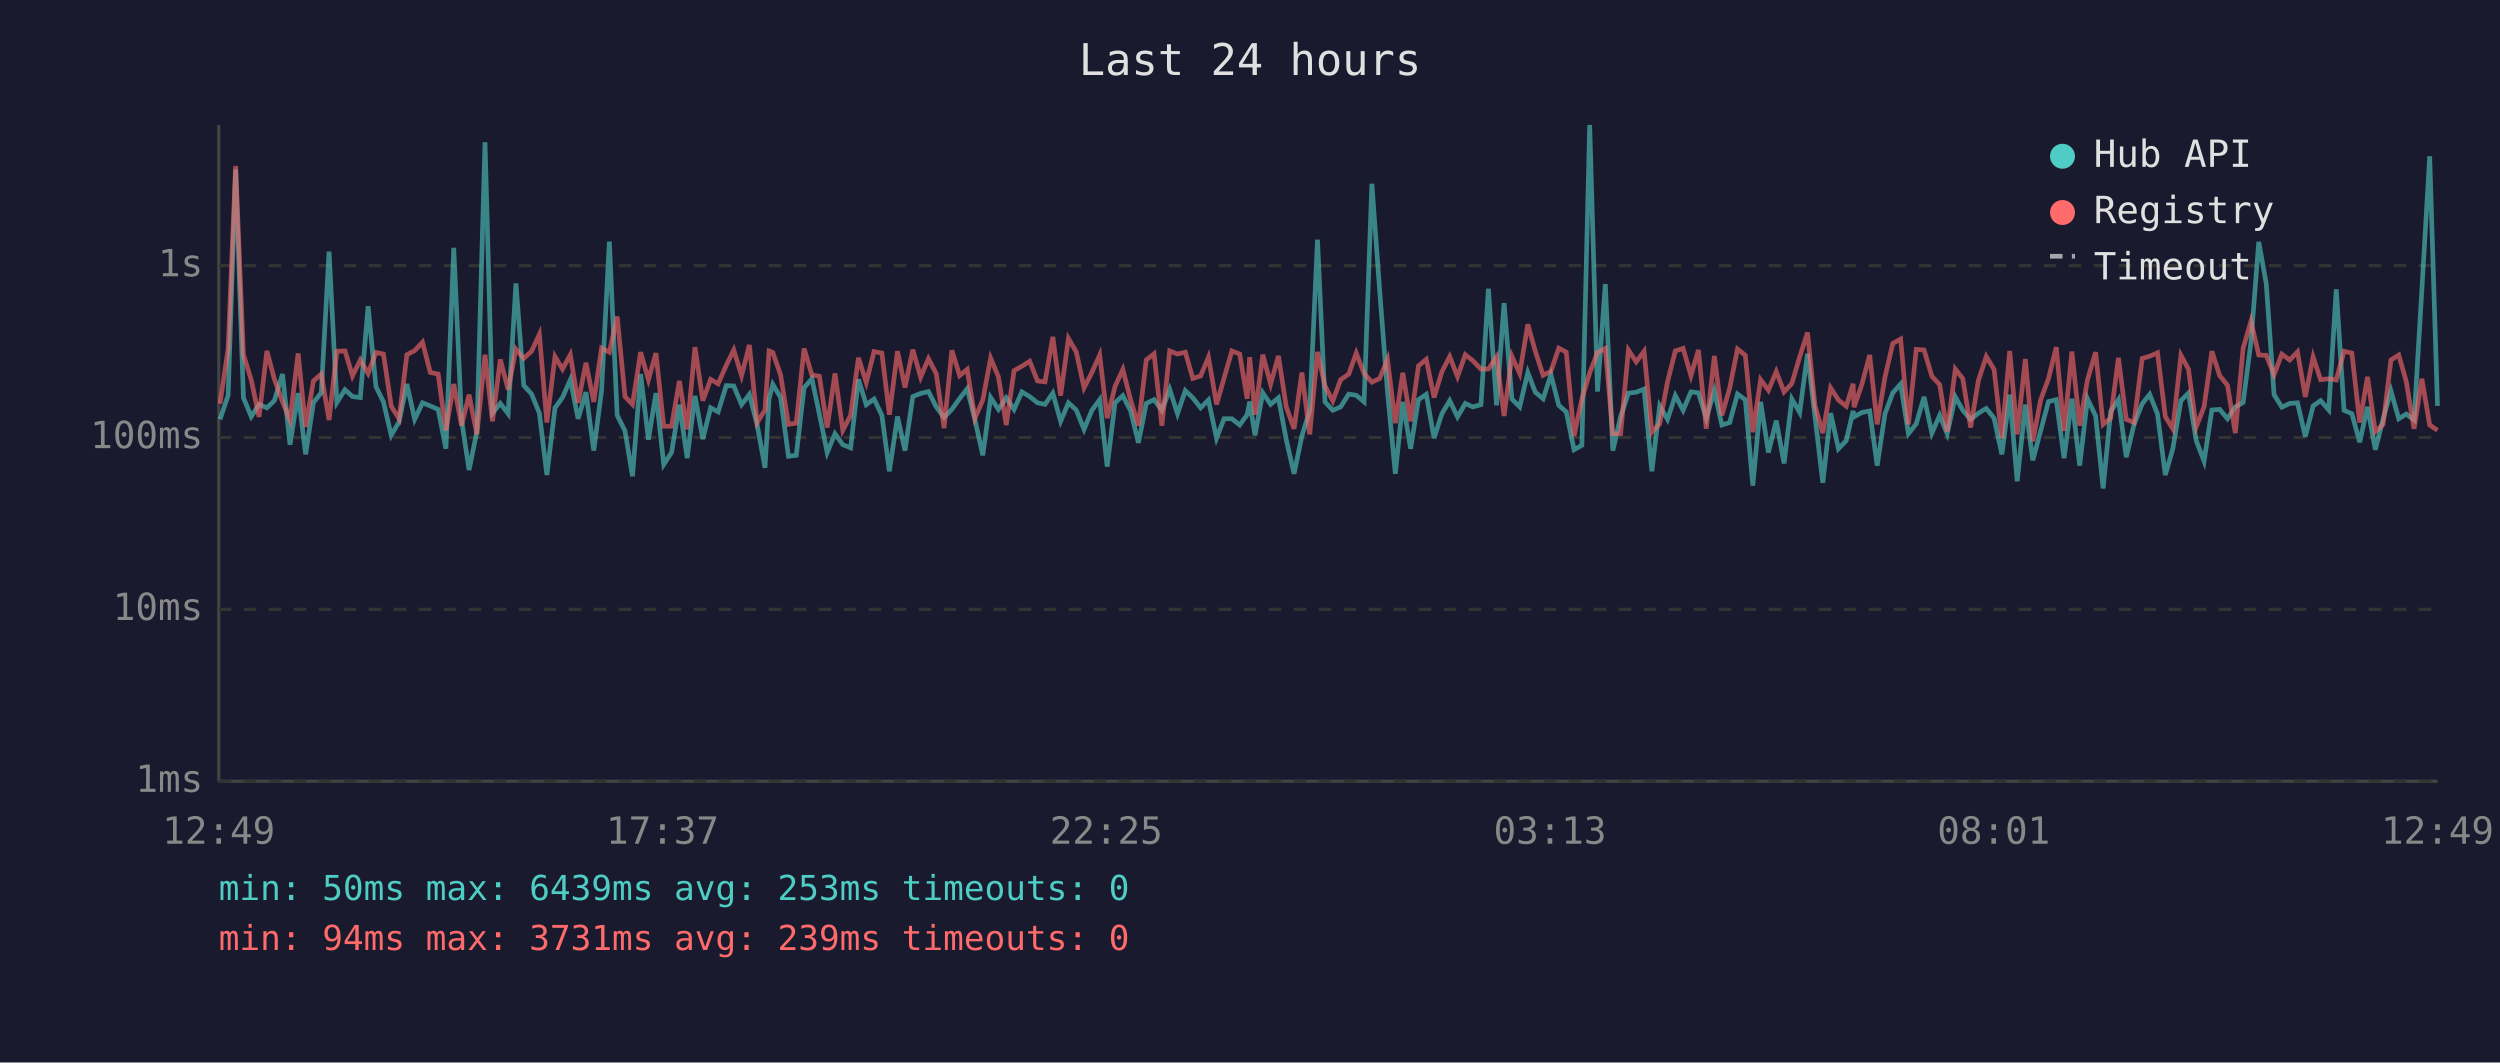
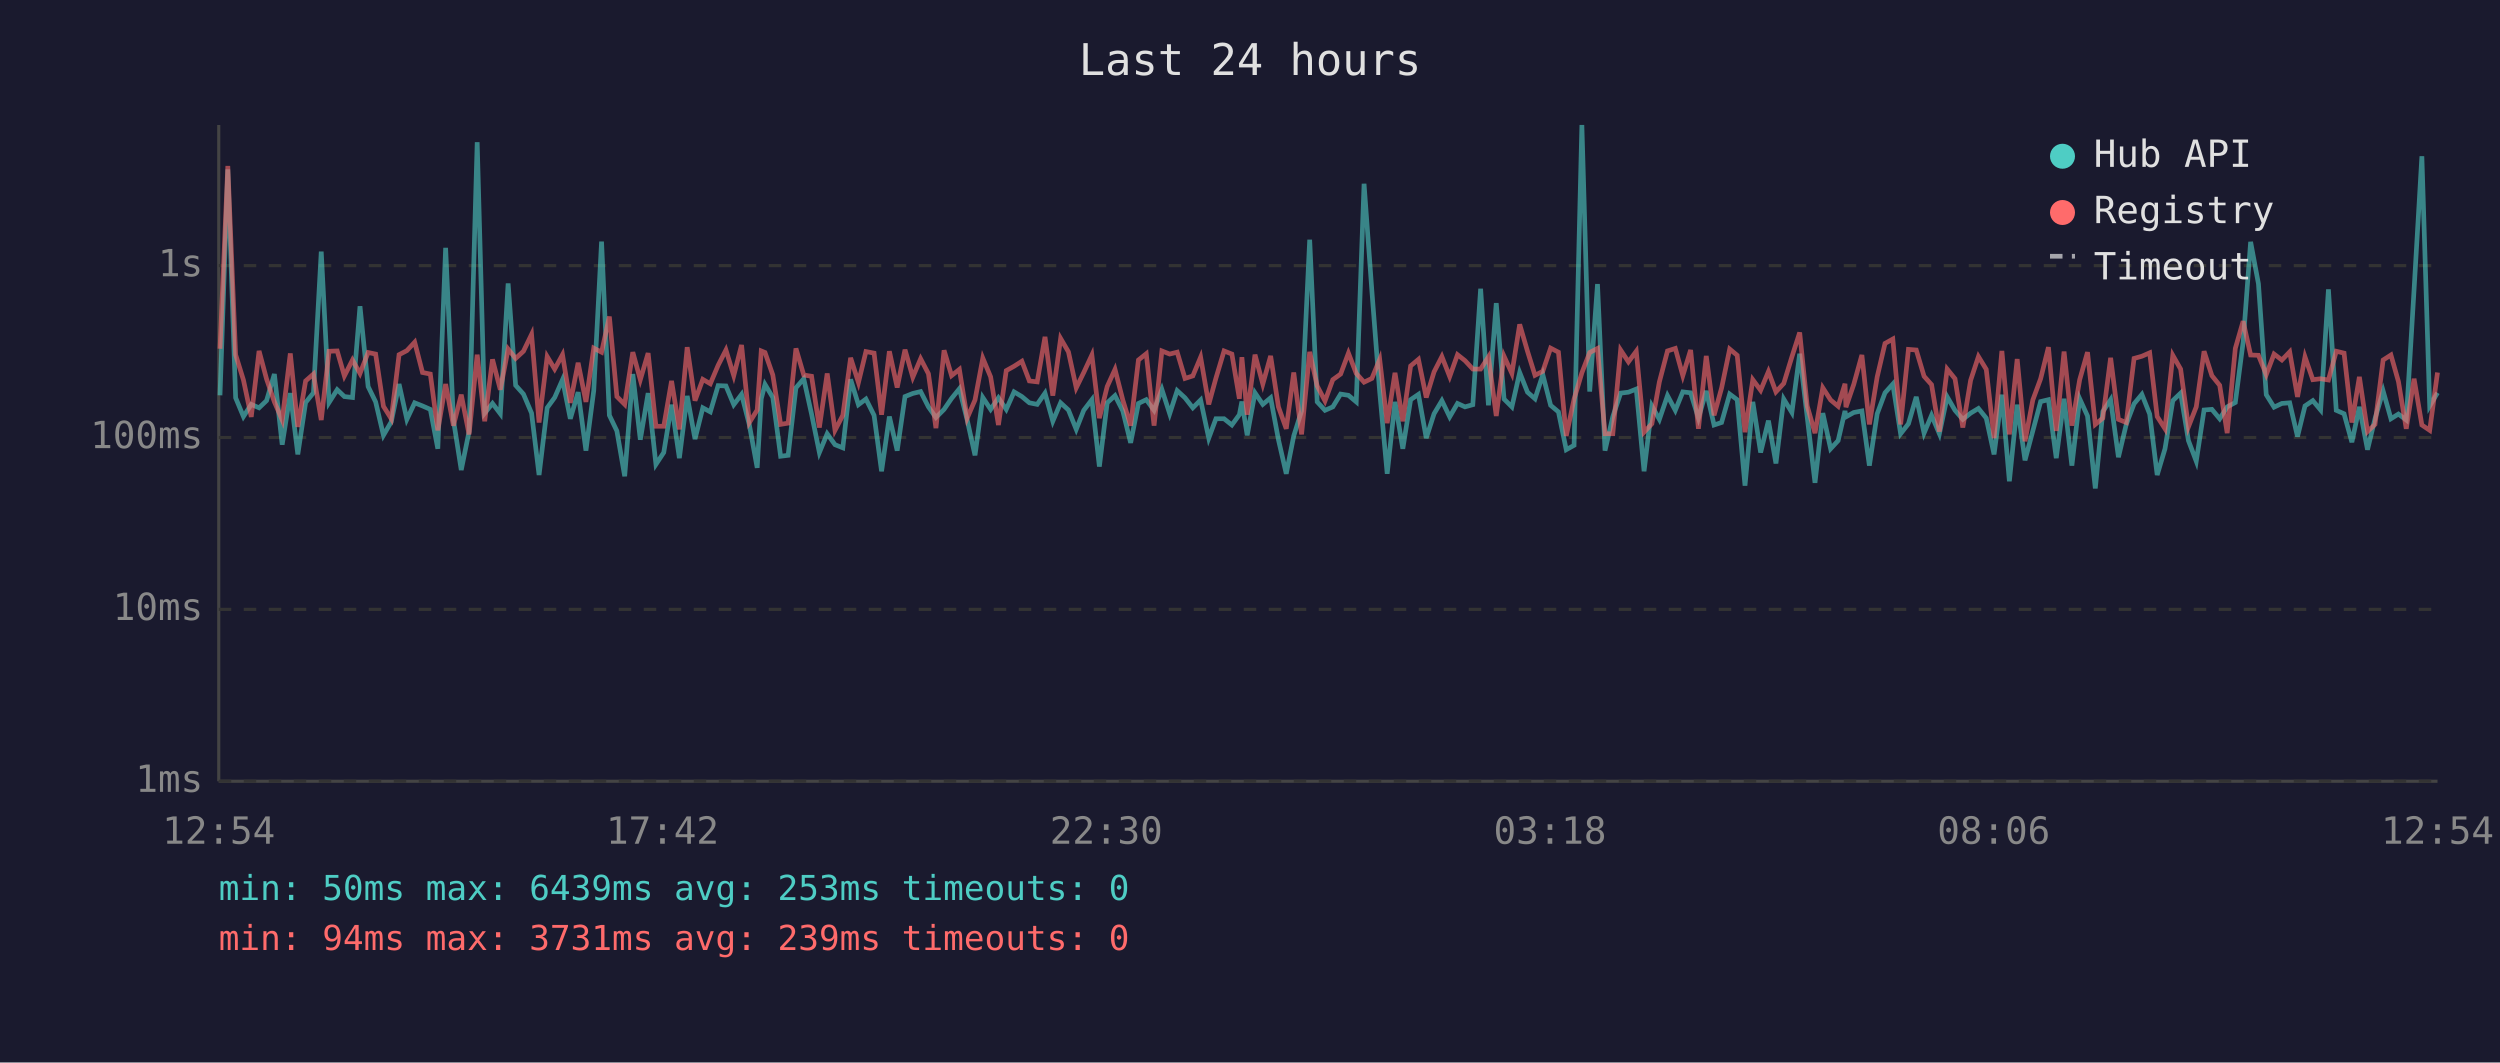
<svg xmlns="http://www.w3.org/2000/svg" viewBox="0 0 800 340" font-family="monospace" font-size="12">
  <rect width="800" height="340" fill="#1a1a2e" />
  <text x="400" y="24" fill="#e0e0e0" font-size="14" text-anchor="middle">Last 24 hours</text>
  <line x1="70" y1="40" x2="70" y2="250" stroke="#444" stroke-width="1" />
  <line x1="70" y1="250" x2="780" y2="250" stroke="#444" stroke-width="1" />
  <line x1="70" y1="250" x2="780" y2="250" stroke="#333" stroke-width="1" stroke-dasharray="4" />
  <text x="65" y="250" fill="#888" text-anchor="end" dominant-baseline="middle">1ms</text>
  <line x1="70" y1="195" x2="780" y2="195" stroke="#333" stroke-width="1" stroke-dasharray="4" />
  <text x="65" y="195" fill="#888" text-anchor="end" dominant-baseline="middle">10ms</text>
  <line x1="70" y1="140" x2="780" y2="140" stroke="#333" stroke-width="1" stroke-dasharray="4" />
  <text x="65" y="140" fill="#888" text-anchor="end" dominant-baseline="middle">100ms</text>
  <line x1="70" y1="85" x2="780" y2="85" stroke="#333" stroke-width="1" stroke-dasharray="4" />
  <text x="65" y="85" fill="#888" text-anchor="end" dominant-baseline="middle">1s</text>
-   <text x="70" y="270" fill="#888" text-anchor="middle">12:49</text>
-   <text x="212" y="270" fill="#888" text-anchor="middle">17:37</text>
-   <text x="354" y="270" fill="#888" text-anchor="middle">22:25</text>
-   <text x="496" y="270" fill="#888" text-anchor="middle">03:13</text>
-   <text x="638" y="270" fill="#888" text-anchor="middle">08:01</text>
-   <text x="780" y="270" fill="#888" text-anchor="middle">12:49</text>
-   <polyline points="70.4,134.2 73.0,126.5 75.4,54.2 77.9,127.3 80.4,133.3 82.9,129.4 85.4,130.5 87.8,128.2 90.4,119.7 92.8,142.3 95.4,125.8 97.8,145.4 100.3,128.8 102.8,125.7 105.3,80.5 107.8,128.8 110.4,124.7 112.8,126.9 115.3,127.2 117.8,98.0 120.3,123.7 122.7,128.6 125.2,139.3 127.7,135.0 130.2,122.9 132.7,134.2 135.2,128.9 137.7,129.9 140.2,131.0 142.7,143.6 145.2,79.3 147.7,134.4 150.1,150.4 152.6,138.1 155.2,45.5 157.6,132.2 160.1,129.1 162.6,132.4 165.1,90.7 167.6,123.3 170.1,126.1 172.6,132.2 175.0,152.0 177.6,130.5 180.0,127.2 182.5,121.5 185.0,134.0 187.5,125.5 190.0,144.2 192.5,125.0 195.0,77.3 197.5,132.9 200.0,137.9 202.4,152.4 205.0,119.7 207.5,140.7 209.9,125.8 212.4,148.6 214.9,144.8 217.4,129.5 219.9,146.6 222.4,126.7 224.9,140.5 227.4,130.5 229.8,131.8 232.4,123.4 234.8,123.5 237.3,129.5 239.8,126.2 242.3,136.0 244.8,149.7 246.1,127.6 247.3,123.0 249.8,127.2 252.3,146.0 254.8,145.7 257.3,124.1 259.8,121.2 262.2,132.5 264.7,144.8 267.2,138.8 269.7,142.3 272.2,143.3 274.7,121.4 277.2,129.5 279.7,127.7 282.2,132.9 284.6,150.8 287.2,133.3 289.6,144.2 292.1,126.9 294.6,125.9 297.1,125.3 299.6,130.2 302.1,133.6 304.6,131.0 307.1,127.5 309.5,124.4 312.0,134.4 314.5,145.7 317.0,127.2 319.5,131.0 322.0,127.3 324.5,131.0 327.0,125.4 329.5,126.9 332.0,128.9 334.4,129.4 336.9,125.8 339.4,134.8 341.9,128.9 344.4,131.2 346.9,137.4 349.4,131.3 351.9,127.9 354.3,149.3 356.8,128.9 359.3,126.6 361.8,131.5 364.3,141.7 366.8,129.1 369.3,127.9 371.8,131.3 374.3,124.6 376.8,132.4 379.3,125.0 381.7,127.3 384.2,130.5 386.7,128.0 389.3,140.2 391.7,134.0 394.2,134.0 396.7,136.0 399.1,132.7 399.9,128.5 401.6,139.3 404.1,125.7 406.6,129.4 409.1,127.3 411.6,140.7 414.1,151.6 416.6,139.5 419.1,131.5 421.6,76.7 424.0,128.6 426.5,131.3 429.0,130.2 431.6,126.1 434.0,126.5 436.5,128.6 439.0,58.8 441.5,93.1 444.0,125.4 446.5,151.6 448.9,128.6 451.4,143.6 453.9,127.9 456.4,126.2 458.9,140.2 461.4,132.4 463.9,128.2 466.4,133.4 468.9,129.1 471.3,130.2 473.9,129.5 476.3,92.4 478.9,129.7 481.3,97.0 483.8,127.7 486.3,130.2 488.9,119.2 491.3,125.5 493.8,127.6 496.3,119.9 498.8,129.7 501.2,131.8 503.7,143.9 506.2,142.5 508.7,40.0 511.2,125.3 513.7,90.9 516.1,144.2 518.6,133.3 521.1,125.8 523.6,125.5 526.1,124.5 528.6,150.8 531.1,129.9 533.6,134.2 536.1,126.6 538.6,131.3 541.1,125.4 543.5,125.7 546.0,133.8 548.6,125.1 551.0,136.0 553.5,135.2 556.0,126.1 558.5,127.9 560.9,155.4 563.4,128.6 565.9,144.8 568.4,134.6 570.9,148.3 573.4,127.7 575.9,132.0 578.4,113.2 580.8,133.4 583.3,154.5 585.8,132.2 588.3,143.6 590.8,141.0 593.0,131.5 593.3,133.4 595.8,132.0 598.3,131.5 600.7,149.0 603.2,132.4 605.7,125.7 608.2,122.9 610.7,138.8 613.2,135.6 615.7,127.0 618.2,138.6 620.7,132.9 623.1,138.8 625.7,127.0 628.1,131.3 630.6,134.2 633.1,132.2 635.6,130.7 638.1,133.8 640.6,145.4 643.1,126.3 645.5,154.0 648.1,129.5 650.5,147.3 653.0,137.9 655.5,128.5 658.0,127.9 660.5,146.6 663.0,127.6 665.5,149.0 668.0,127.6 670.6,133.1 673.0,156.3 675.4,131.7 677.9,127.9 680.4,146.3 682.9,135.8 685.5,129.2 687.9,126.2 690.4,132.5 692.9,152.0 695.3,143.6 697.9,128.2 700.3,125.8 702.8,141.0 705.3,147.6 707.8,131.2 710.3,131.0 712.8,134.0 715.3,130.2 717.8,128.8 720.3,109.5 722.8,77.4 725.2,90.8 727.7,126.3 730.2,130.3 732.7,129.1 735.2,128.9 737.7,139.7 740.2,129.9 742.6,128.2 745.2,131.2 747.6,92.6 750.1,131.3 752.6,132.4 755.1,141.5 757.6,130.2 760.1,143.9 762.6,134.0 765.1,125.1 767.6,134.0 770.0,132.5 772.5,134.4 775.0,92.7 777.5,50.0 780.0,129.9" fill="none" stroke="#4ecdc4" stroke-width="1.5" opacity="0.6" />
-   <polyline points="70.4,129.2 73.0,111.6 75.4,53.1 77.9,113.5 80.4,121.6 82.9,133.4 85.4,112.3 87.8,121.3 90.4,128.6 92.8,134.4 95.4,113.1 97.8,136.6 100.3,121.9 102.8,119.7 105.3,134.4 107.8,112.4 110.4,112.3 112.8,120.3 115.3,115.2 117.8,119.5 120.3,112.8 122.7,113.3 125.2,130.0 127.7,134.0 130.2,113.5 132.7,112.2 135.2,109.5 137.7,119.2 140.2,119.7 142.7,137.7 145.2,122.9 147.7,136.2 150.1,126.3 152.6,139.0 155.2,113.5 157.6,134.8 160.1,115.0 162.6,124.7 165.1,111.7 167.6,114.7 170.1,112.4 172.6,107.0 175.0,135.2 177.6,114.1 180.0,118.1 182.5,113.5 185.0,128.9 187.5,116.1 190.0,128.6 192.5,111.4 195.0,112.7 197.5,101.3 200.0,126.9 202.4,129.4 205.0,112.7 207.5,121.5 209.9,113.0 212.4,136.4 214.9,136.4 217.4,121.9 219.9,137.4 222.4,111.1 224.9,128.2 227.4,121.4 229.8,122.8 232.4,116.9 234.8,112.0 237.3,120.2 239.8,110.4 242.3,135.2 244.8,131.2 246.1,112.3 247.3,112.8 249.8,120.0 252.3,135.8 254.8,135.4 257.3,111.5 259.8,120.0 262.2,120.4 264.7,136.8 267.2,119.5 269.7,137.7 272.2,132.9 274.7,114.5 277.2,122.4 279.7,112.5 282.2,113.0 284.6,132.7 287.2,112.4 289.6,124.0 292.1,111.9 294.6,120.7 297.1,114.8 299.6,119.6 302.1,137.0 304.6,112.1 307.1,120.2 309.5,118.2 312.0,133.8 314.5,128.0 317.0,114.6 319.5,120.6 322.0,136.0 324.5,118.6 327.0,117.2 329.5,115.6 332.0,121.9 334.4,122.2 336.9,107.8 339.4,126.6 341.9,108.3 344.4,112.6 346.9,124.1 349.4,119.2 351.9,113.6 354.3,133.8 356.8,123.7 359.3,118.2 361.8,128.0 364.3,136.2 366.8,115.2 369.3,113.2 371.8,136.2 374.3,112.3 376.8,113.3 379.3,112.7 381.7,121.1 384.2,120.3 386.7,114.3 389.3,129.4 391.7,121.0 394.2,112.3 396.7,113.3 399.1,127.6 399.9,114.3 401.6,132.7 404.1,113.5 406.6,122.9 409.1,113.9 411.6,130.2 414.1,137.2 416.6,119.2 419.1,139.0 421.6,112.6 424.0,123.5 426.5,128.3 429.0,121.5 431.6,119.7 434.0,113.0 436.5,119.5 439.0,122.3 441.5,121.1 444.0,115.0 446.5,135.4 448.9,119.3 451.4,134.8 453.9,117.1 456.4,115.0 458.9,127.2 461.4,119.0 463.9,114.1 466.4,120.5 468.9,113.5 471.3,115.4 473.9,118.1 476.3,118.1 478.9,114.2 481.3,133.1 483.8,114.0 486.3,119.5 488.9,103.8 491.3,112.4 493.8,120.1 496.3,118.8 498.8,111.4 501.2,112.7 503.7,139.5 506.2,127.7 508.7,119.3 511.2,112.8 513.7,111.5 516.1,138.8 518.6,138.8 521.1,112.0 523.6,115.8 526.1,112.4 528.6,138.3 531.1,135.6 533.6,122.2 536.1,112.3 538.6,111.5 541.1,120.2 543.5,112.0 546.0,137.2 548.6,113.9 551.0,132.9 553.5,124.2 556.0,111.7 558.5,113.7 560.9,138.3 563.4,121.5 565.9,124.9 568.4,118.9 570.9,125.4 573.4,122.7 575.9,114.2 578.4,106.4 580.8,129.9 583.3,138.6 585.8,124.1 588.3,128.0 590.8,130.0 593.0,122.8 593.3,130.3 595.8,123.0 598.3,113.6 600.7,135.8 603.2,120.6 605.7,109.9 608.2,108.5 610.7,135.8 613.2,111.8 615.7,112.0 618.2,120.4 620.7,123.1 623.1,138.1 625.7,118.1 628.1,121.2 630.6,136.8 633.1,121.7 635.6,114.1 638.1,118.2 640.6,140.2 643.1,112.3 645.5,139.0 648.1,114.9 650.5,141.2 653.0,128.0 655.5,121.2 658.0,111.1 660.5,137.9 663.0,112.5 665.5,136.2 668.0,121.5 670.6,112.7 673.0,135.8 675.4,133.8 677.9,114.5 680.4,134.2 682.9,135.2 685.5,114.7 687.9,114.0 690.4,112.9 692.9,133.3 695.3,137.2 697.9,113.7 700.3,118.1 702.8,136.6 705.3,130.2 707.8,112.4 710.3,120.2 712.8,123.3 715.3,138.6 717.8,111.5 720.3,102.8 722.8,113.6 725.2,113.7 727.7,119.9 730.2,113.3 732.7,115.2 735.2,112.6 737.7,127.0 740.2,114.2 742.6,121.5 745.2,121.2 747.6,121.6 750.1,112.4 752.6,113.0 755.1,135.2 757.6,120.6 760.1,138.1 762.6,135.8 765.1,115.2 767.6,113.6 770.0,122.1 772.5,137.2 775.0,121.2 777.5,136.0 780.0,137.7" fill="none" stroke="#ff6b6b" stroke-width="1.5" opacity="0.6" />
+   <text x="70" y="270" fill="#888" text-anchor="middle">12:54</text>
+   <text x="212" y="270" fill="#888" text-anchor="middle">17:42</text>
+   <text x="354" y="270" fill="#888" text-anchor="middle">22:30</text>
+   <text x="496" y="270" fill="#888" text-anchor="middle">03:18</text>
+   <text x="638" y="270" fill="#888" text-anchor="middle">08:06</text>
+   <text x="780" y="270" fill="#888" text-anchor="middle">12:54</text>
+   <polyline points="70.4,126.5 72.9,54.2 75.4,127.3 77.9,133.3 80.4,129.4 82.9,130.5 85.3,128.2 87.8,119.7 90.3,142.3 92.9,125.8 95.3,145.4 97.8,128.8 100.3,125.7 102.8,80.5 105.3,128.8 107.9,124.7 110.2,126.9 112.8,127.2 115.2,98.0 117.8,123.7 120.2,128.6 122.7,139.3 125.2,135.0 127.7,122.9 130.2,134.2 132.7,128.9 135.2,129.9 137.7,131.0 140.1,143.6 142.6,79.3 145.1,134.4 147.6,150.4 150.1,138.1 152.7,45.5 155.1,132.2 157.6,129.1 160.1,132.4 162.6,90.7 165.0,123.3 167.5,126.1 170.1,132.2 172.5,152.0 175.1,130.5 177.5,127.2 180.0,121.5 182.5,134.0 185.0,125.5 187.5,144.2 190.0,125.0 192.5,77.3 195.0,132.9 197.4,137.9 199.9,152.4 202.5,119.7 204.9,140.7 207.4,125.8 209.9,148.6 212.4,144.8 214.9,129.5 217.4,146.6 219.9,126.7 222.4,140.5 224.9,130.5 227.3,131.8 229.8,123.4 232.3,123.5 234.8,129.5 237.3,126.2 239.8,136.0 242.3,149.7 243.6,127.6 244.8,123.0 247.3,127.2 249.8,146.0 252.2,145.7 254.7,124.1 257.2,121.2 259.7,132.5 262.2,144.8 264.7,138.8 267.2,142.3 269.7,143.3 272.2,121.4 274.7,129.5 277.1,127.7 279.7,132.9 282.1,150.8 284.6,133.3 287.1,144.2 289.6,126.9 292.1,125.9 294.6,125.3 297.1,130.2 299.5,133.6 302.1,131.0 304.5,127.5 307.0,124.4 309.5,134.4 312.0,145.7 314.5,127.2 317.0,131.0 319.5,127.3 322.0,131.0 324.5,125.4 327.0,126.9 329.4,128.9 331.9,129.4 334.4,125.8 336.9,134.8 339.4,128.9 341.9,131.2 344.4,137.4 346.8,131.3 349.4,127.9 351.8,149.3 354.3,128.9 356.8,126.6 359.3,131.5 361.8,141.7 364.3,129.1 366.8,127.9 369.3,131.3 371.8,124.6 374.3,132.4 376.7,125.0 379.2,127.3 381.7,130.5 384.2,128.0 386.8,140.2 389.1,134.0 391.7,134.0 394.2,136.0 396.6,132.7 397.4,128.5 399.1,139.3 401.6,125.7 404.1,129.4 406.6,127.3 409.1,140.7 411.6,151.6 414.0,139.5 416.5,131.5 419.1,76.7 421.5,128.6 424.0,131.3 426.5,130.2 429.0,126.1 431.5,126.5 434.0,128.6 436.5,58.8 439.0,93.1 441.5,125.4 443.9,151.6 446.4,128.6 448.9,143.6 451.4,127.9 453.9,126.2 456.4,140.2 458.9,132.4 461.4,128.2 463.9,133.4 466.4,129.1 468.8,130.2 471.3,129.5 473.8,92.4 476.3,129.7 478.8,97.0 481.3,127.7 483.8,130.2 486.3,119.2 488.8,125.5 491.2,127.6 493.7,119.9 496.2,129.7 498.7,131.8 501.2,143.9 503.7,142.5 506.2,40.0 508.7,125.3 511.2,90.9 513.6,144.2 516.1,133.3 518.6,125.8 521.1,125.5 523.6,124.5 526.1,150.8 528.6,129.9 531.0,134.2 533.6,126.6 536.1,131.3 538.5,125.4 541.0,125.7 543.5,133.8 546.0,125.1 548.5,136.0 550.9,135.2 553.5,126.1 555.9,127.9 558.4,155.4 560.9,128.6 563.4,144.8 565.9,134.6 568.3,148.3 570.8,127.7 573.4,132.0 575.9,113.2 578.3,133.4 580.8,154.5 583.3,132.2 585.8,143.6 588.2,141.0 590.4,131.5 590.7,133.4 593.2,132.0 595.8,131.5 598.2,149.0 600.7,132.4 603.2,125.7 605.7,122.9 608.2,138.8 610.7,135.6 613.2,127.0 615.7,138.6 618.1,132.9 620.6,138.8 623.1,127.0 625.6,131.3 628.1,134.2 630.6,132.2 633.1,130.7 635.6,133.8 638.1,145.4 640.6,126.3 643.0,154.0 645.5,129.5 648.0,147.3 650.5,137.9 653.0,128.5 655.5,127.9 658.0,146.6 660.5,127.6 663.0,149.0 665.5,127.6 668.0,133.1 670.5,156.3 672.9,131.7 675.4,127.9 677.9,146.3 680.4,135.8 682.9,129.2 685.4,126.2 687.9,132.5 690.3,152.0 692.8,143.6 695.3,128.2 697.8,125.8 700.3,141.0 702.8,147.6 705.3,131.2 707.8,131.0 710.3,134.0 712.7,130.2 715.3,128.8 717.8,109.5 720.2,77.4 722.7,90.8 725.2,126.3 727.7,130.3 730.2,129.1 732.7,128.9 735.2,139.7 737.6,129.9 740.1,128.2 742.6,131.2 745.1,92.6 747.6,131.3 750.1,132.4 752.6,141.5 755.0,130.2 757.6,143.9 760.0,134.0 762.6,125.1 765.1,134.0 767.5,132.5 770.0,134.4 772.5,92.7 775.0,50.0 777.5,129.9 780.0,125.7" fill="none" stroke="#4ecdc4" stroke-width="1.5" opacity="0.6" />
+   <polyline points="70.4,111.6 72.9,53.1 75.4,113.5 77.9,121.6 80.4,133.4 82.9,112.3 85.3,121.3 87.8,128.6 90.3,134.4 92.9,113.1 95.3,136.6 97.8,121.9 100.3,119.7 102.8,134.4 105.3,112.4 107.9,112.3 110.2,120.3 112.8,115.2 115.2,119.5 117.8,112.8 120.2,113.3 122.7,130.0 125.2,134.0 127.7,113.5 130.2,112.2 132.7,109.5 135.2,119.2 137.7,119.7 140.1,137.7 142.6,122.9 145.1,136.2 147.6,126.3 150.1,139.0 152.7,113.5 155.1,134.8 157.6,115.0 160.1,124.7 162.6,111.7 165.0,114.7 167.5,112.4 170.1,107.0 172.5,135.2 175.1,114.1 177.5,118.1 180.0,113.5 182.5,128.9 185.0,116.1 187.5,128.6 190.0,111.4 192.5,112.7 195.0,101.3 197.4,126.9 199.9,129.4 202.5,112.7 204.9,121.5 207.4,113.0 209.9,136.4 212.4,136.4 214.9,121.9 217.4,137.4 219.9,111.1 222.4,128.2 224.9,121.4 227.3,122.8 229.8,116.9 232.3,112.0 234.8,120.2 237.3,110.4 239.8,135.2 242.3,131.2 243.6,112.3 244.8,112.8 247.3,120.0 249.8,135.8 252.2,135.4 254.7,111.5 257.2,120.0 259.7,120.4 262.2,136.8 264.7,119.5 267.2,137.7 269.7,132.9 272.2,114.5 274.7,122.4 277.1,112.5 279.7,113.0 282.1,132.7 284.6,112.4 287.1,124.0 289.6,111.9 292.1,120.7 294.6,114.8 297.1,119.6 299.5,137.0 302.1,112.1 304.5,120.2 307.0,118.2 309.5,133.8 312.0,128.0 314.5,114.6 317.0,120.6 319.5,136.0 322.0,118.6 324.5,117.2 327.0,115.6 329.4,121.9 331.9,122.2 334.4,107.8 336.9,126.6 339.4,108.3 341.9,112.6 344.4,124.1 346.8,119.2 349.4,113.6 351.8,133.8 354.3,123.7 356.8,118.2 359.3,128.0 361.8,136.2 364.3,115.2 366.8,113.2 369.3,136.2 371.8,112.3 374.3,113.3 376.7,112.7 379.2,121.1 381.7,120.3 384.2,114.3 386.8,129.4 389.1,121.0 391.7,112.3 394.2,113.3 396.6,127.6 397.4,114.3 399.1,132.7 401.6,113.5 404.1,122.9 406.6,113.9 409.1,130.2 411.6,137.2 414.0,119.2 416.5,139.0 419.1,112.6 421.5,123.5 424.0,128.3 426.5,121.5 429.0,119.7 431.5,113.0 434.0,119.5 436.5,122.3 439.0,121.1 441.5,115.0 443.9,135.4 446.4,119.3 448.9,134.8 451.4,117.1 453.9,115.0 456.4,127.2 458.9,119.0 461.4,114.1 463.9,120.5 466.4,113.5 468.8,115.4 471.3,118.1 473.8,118.1 476.3,114.2 478.8,133.1 481.3,114.0 483.8,119.5 486.3,103.8 488.8,112.4 491.2,120.1 493.7,118.8 496.2,111.4 498.7,112.7 501.2,139.5 503.7,127.7 506.2,119.3 508.7,112.8 511.2,111.5 513.6,138.8 516.1,138.8 518.6,112.0 521.1,115.8 523.6,112.4 526.1,138.3 528.6,135.6 531.0,122.2 533.6,112.3 536.1,111.5 538.5,120.2 541.0,112.0 543.5,137.2 546.0,113.9 548.5,132.9 550.9,124.2 553.5,111.7 555.9,113.7 558.4,138.3 560.9,121.5 563.4,124.9 565.9,118.9 568.3,125.4 570.8,122.7 573.4,114.2 575.9,106.4 578.3,129.9 580.8,138.6 583.3,124.1 585.8,128.0 588.2,130.0 590.4,122.8 590.7,130.3 593.2,123.0 595.8,113.6 598.2,135.8 600.7,120.6 603.2,109.9 605.7,108.5 608.2,135.8 610.7,111.8 613.2,112.0 615.7,120.4 618.1,123.1 620.6,138.1 623.1,118.1 625.6,121.2 628.1,136.8 630.6,121.7 633.1,114.1 635.6,118.2 638.1,140.2 640.6,112.3 643.0,139.0 645.5,114.9 648.0,141.2 650.5,128.0 653.0,121.2 655.5,111.1 658.0,137.9 660.5,112.5 663.0,136.2 665.5,121.5 668.0,112.7 670.5,135.8 672.9,133.8 675.4,114.5 677.9,134.2 680.4,135.2 682.9,114.7 685.4,114.0 687.9,112.9 690.3,133.3 692.8,137.2 695.3,113.7 697.8,118.1 700.3,136.6 702.8,130.2 705.3,112.4 707.8,120.2 710.3,123.3 712.7,138.6 715.3,111.5 717.8,102.8 720.2,113.6 722.7,113.7 725.2,119.9 727.7,113.3 730.2,115.2 732.7,112.6 735.2,127.0 737.6,114.2 740.1,121.5 742.6,121.2 745.1,121.6 747.6,112.4 750.1,113.0 752.6,135.2 755.0,120.6 757.6,138.1 760.0,135.8 762.6,115.2 765.1,113.6 767.5,122.1 770.0,137.2 772.5,121.2 775.0,136.0 777.5,137.7 780.0,119.2" fill="none" stroke="#ff6b6b" stroke-width="1.5" opacity="0.6" />
  <circle cx="660" cy="50" r="4" fill="#4ecdc4" />
  <text x="670" y="50" fill="#e0e0e0" dominant-baseline="middle">Hub API</text>
  <circle cx="660" cy="68" r="4" fill="#ff6b6b" />
  <text x="670" y="68" fill="#e0e0e0" dominant-baseline="middle">Registry</text>
  <line x1="656" y1="82" x2="664" y2="82" stroke="#e0e0e0" stroke-width="1.5" stroke-dasharray="4,3" opacity="0.7" />
  <text x="670" y="86" fill="#e0e0e0" dominant-baseline="middle">Timeout</text>
  <text x="70" y="288" fill="#4ecdc4" font-size="11">min: 50ms  max: 6439ms  avg: 253ms  timeouts: 0</text>
  <text x="70" y="304" fill="#ff6b6b" font-size="11">min: 94ms  max: 3731ms  avg: 239ms  timeouts: 0</text>
</svg>
